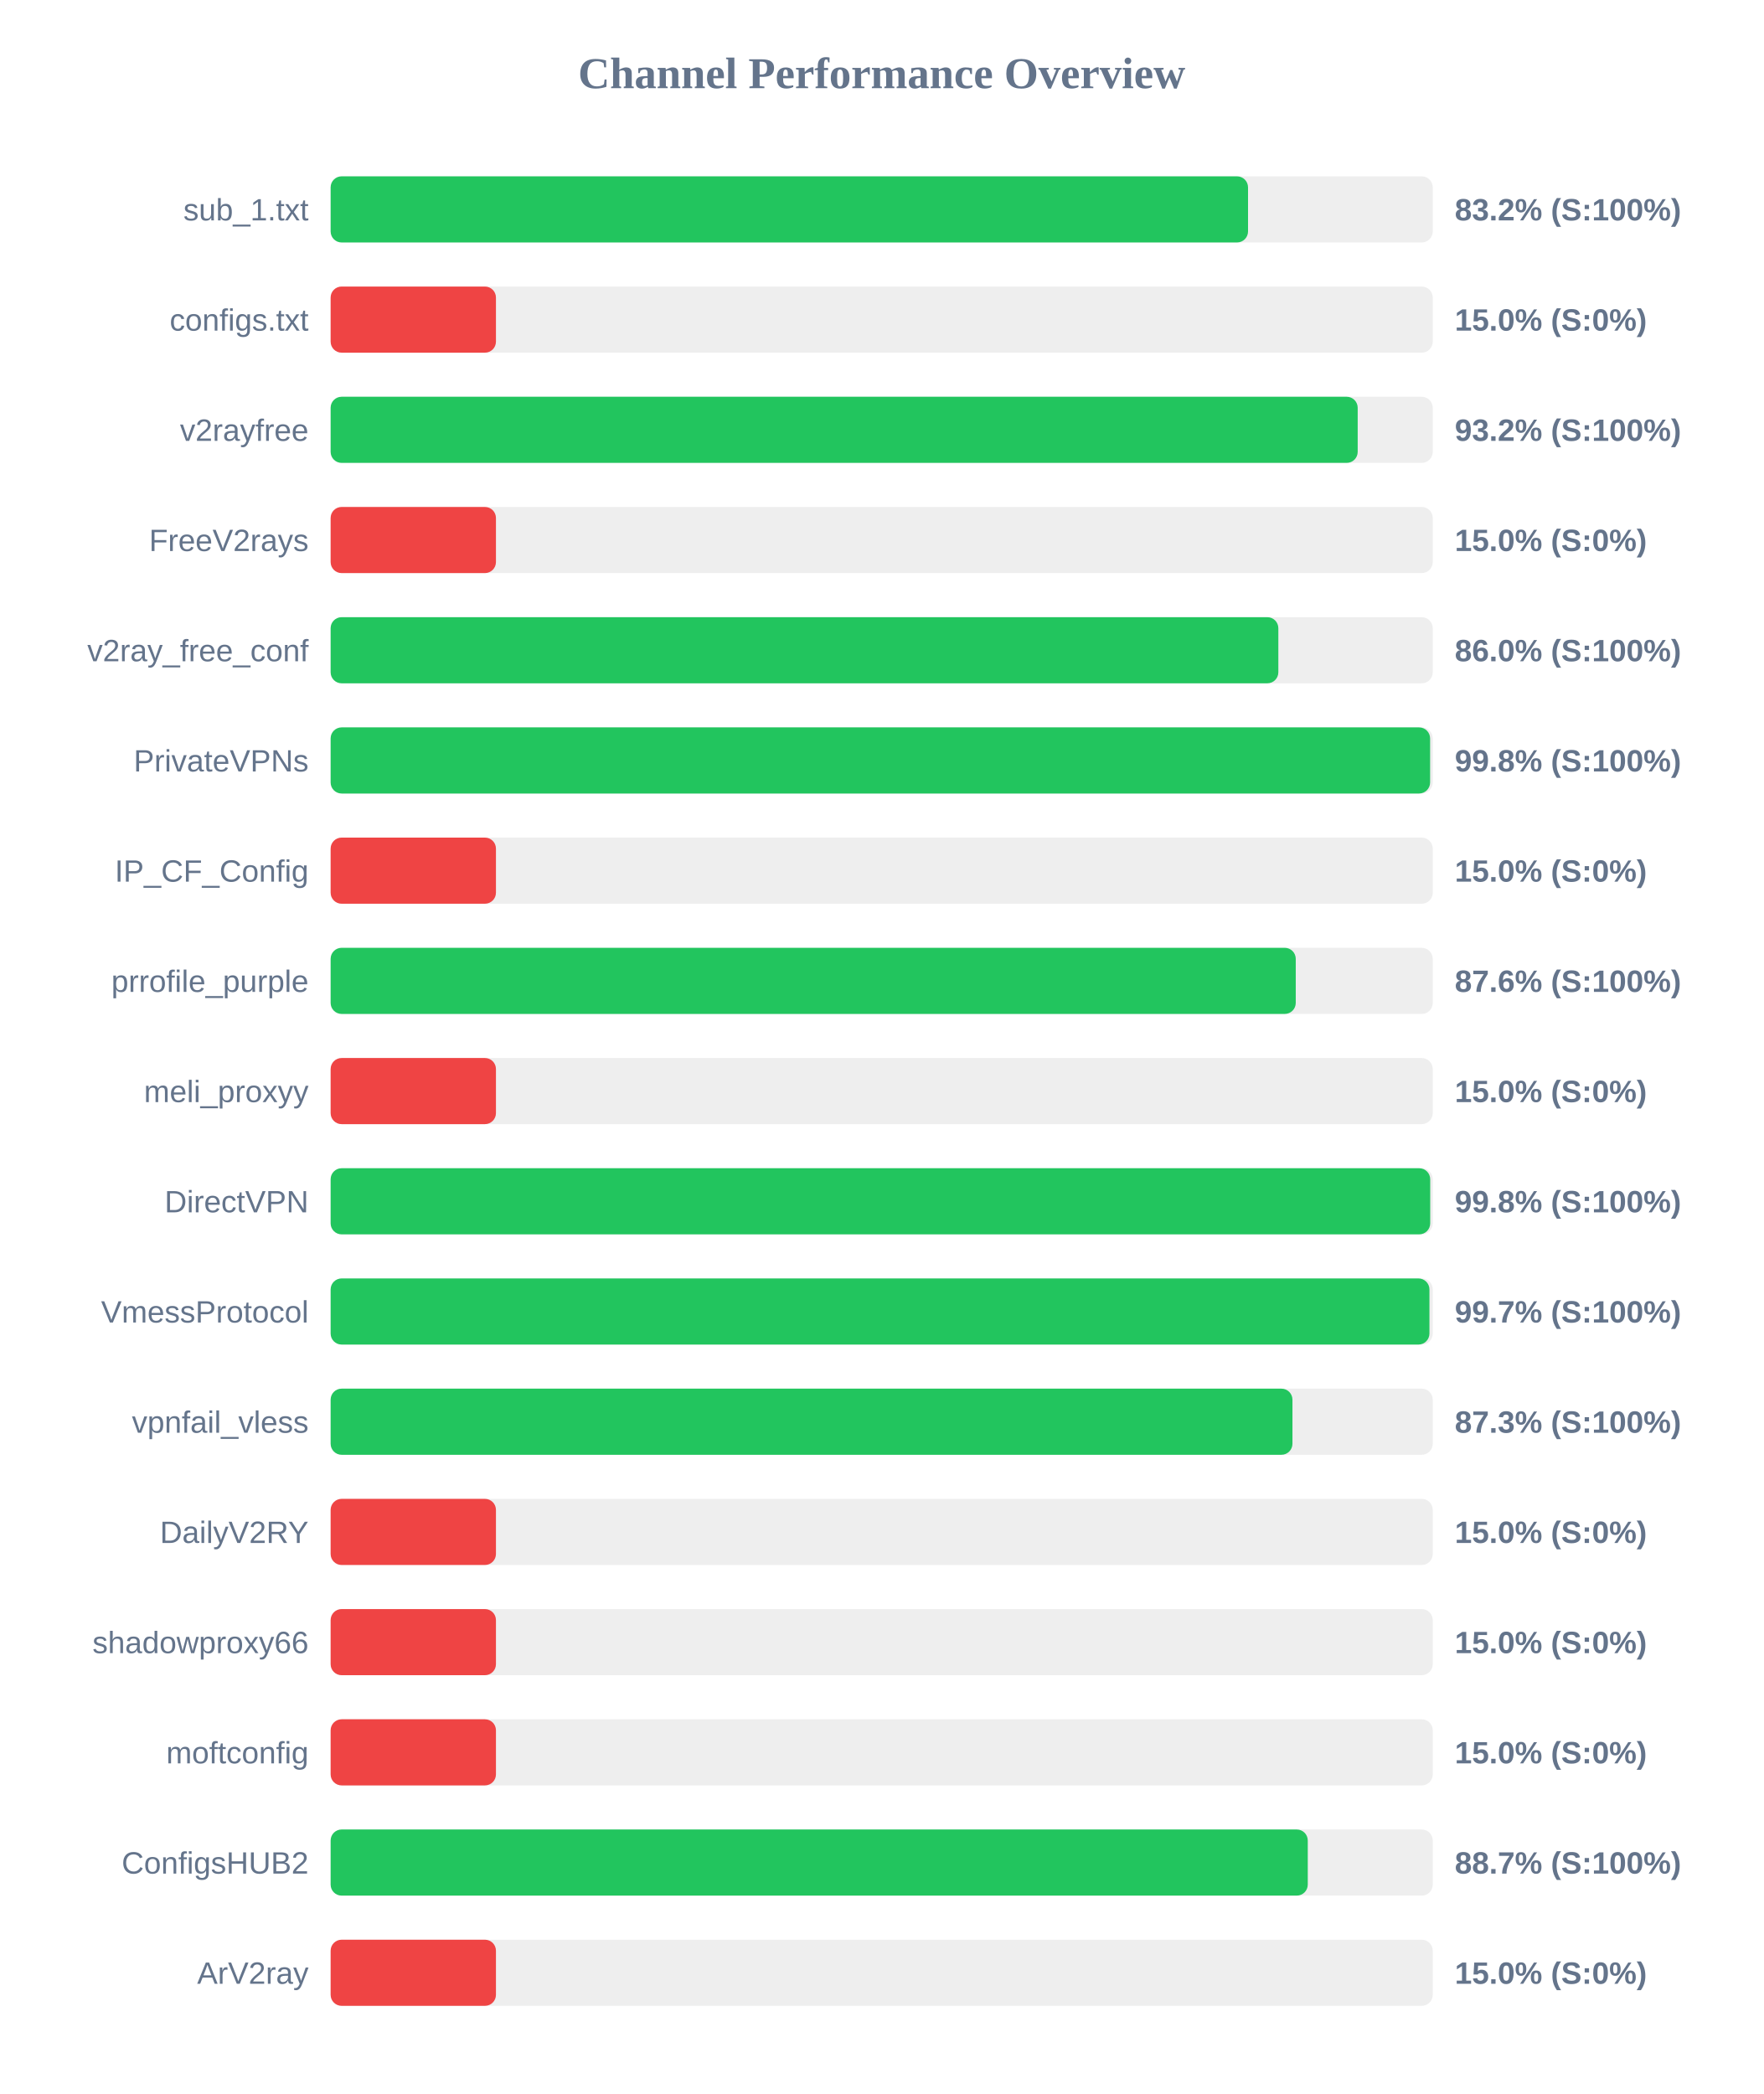
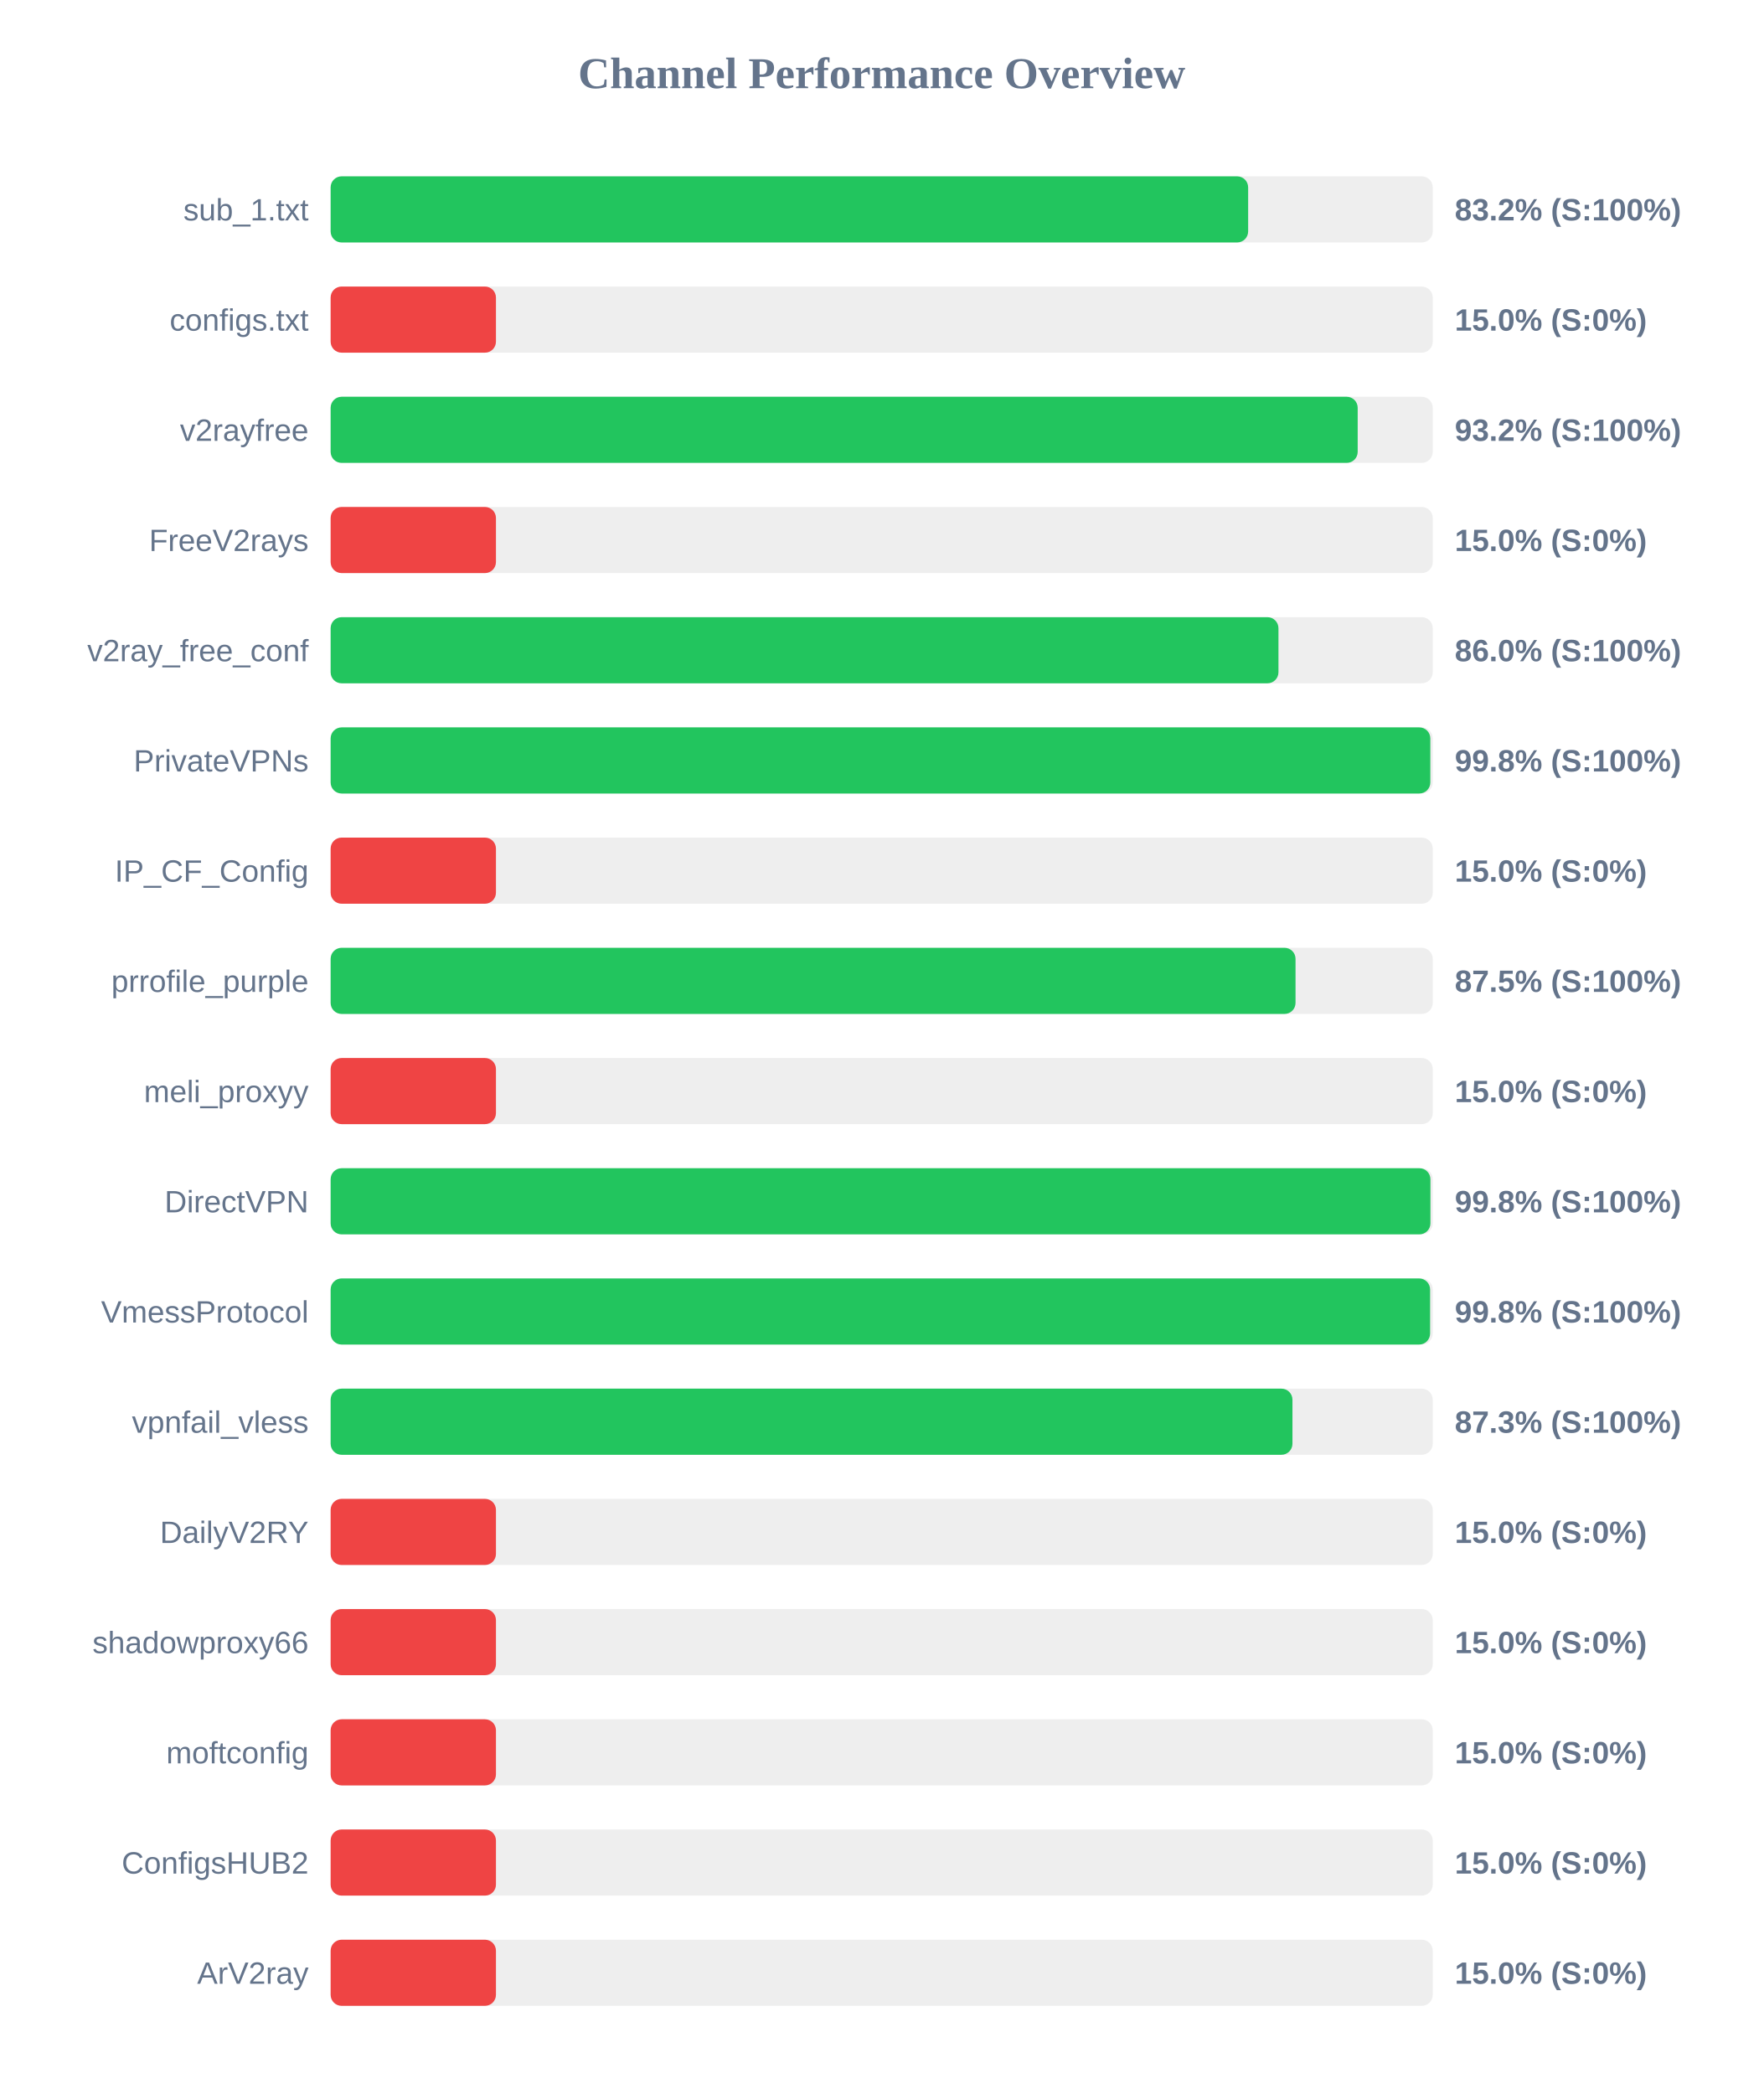
<svg xmlns="http://www.w3.org/2000/svg" width="800" height="950" version="1.1">
  <style>
        .row { font: 14px Arial; fill: #64748b; }
        .score { font: bold 14px Arial; fill: #64748b; }
    </style>
  <text x="400" y="40" text-anchor="middle" font-size="20px" font-weight="bold" fill="#64748b">Channel Performance Overview</text>
  <rect x="150" y="80" width="500" height="30" fill="#eee" rx="5" />
-   <rect x="150" y="80" width="416.2" height="30" fill="#22c55e" rx="5" />
+   <rect x="150" y="80" width="416.25" height="30" fill="#22c55e" rx="5" />
  <text x="140" y="100" text-anchor="end" class="row">sub_1.txt</text>
  <text x="660" y="100" text-anchor="start" class="score">83.2% (S:100%)</text>
  <rect x="150" y="130" width="500" height="30" fill="#eee" rx="5" />
  <rect x="150" y="130" width="75.0" height="30" fill="#ef4444" rx="5" />
  <text x="140" y="150" text-anchor="end" class="row">configs.txt</text>
  <text x="660" y="150" text-anchor="start" class="score">15.0% (S:0%)</text>
  <rect x="150" y="180" width="500" height="30" fill="#eee" rx="5" />
  <rect x="150" y="180" width="465.95" height="30" fill="#22c55e" rx="5" />
  <text x="140" y="200" text-anchor="end" class="row">v2rayfree</text>
  <text x="660" y="200" text-anchor="start" class="score">93.2% (S:100%)</text>
  <rect x="150" y="230" width="500" height="30" fill="#eee" rx="5" />
  <rect x="150" y="230" width="75.0" height="30" fill="#ef4444" rx="5" />
  <text x="140" y="250" text-anchor="end" class="row">FreeV2rays</text>
  <text x="660" y="250" text-anchor="start" class="score">15.0% (S:0%)</text>
  <rect x="150" y="280" width="500" height="30" fill="#eee" rx="5" />
-   <rect x="150" y="280" width="429.95" height="30" fill="#22c55e" rx="5" />
+   <rect x="150" y="280" width="430.0" height="30" fill="#22c55e" rx="5" />
  <text x="140" y="300" text-anchor="end" class="row">v2ray_free_conf</text>
  <text x="660" y="300" text-anchor="start" class="score">86.0% (S:100%)</text>
  <rect x="150" y="330" width="500" height="30" fill="#eee" rx="5" />
-   <rect x="150" y="330" width="498.8" height="30" fill="#22c55e" rx="5" />
+   <rect x="150" y="330" width="498.9" height="30" fill="#22c55e" rx="5" />
  <text x="140" y="350" text-anchor="end" class="row">PrivateVPNs</text>
  <text x="660" y="350" text-anchor="start" class="score">99.8% (S:100%)</text>
  <rect x="150" y="380" width="500" height="30" fill="#eee" rx="5" />
  <rect x="150" y="380" width="75.0" height="30" fill="#ef4444" rx="5" />
  <text x="140" y="400" text-anchor="end" class="row">IP_CF_Config</text>
  <text x="660" y="400" text-anchor="start" class="score">15.0% (S:0%)</text>
  <rect x="150" y="430" width="500" height="30" fill="#eee" rx="5" />
-   <rect x="150" y="430" width="437.85" height="30" fill="#22c55e" rx="5" />
+   <rect x="150" y="430" width="437.75" height="30" fill="#22c55e" rx="5" />
  <text x="140" y="450" text-anchor="end" class="row">prrofile_purple</text>
-   <text x="660" y="450" text-anchor="start" class="score">87.6% (S:100%)</text>
+   <text x="660" y="450" text-anchor="start" class="score">87.5% (S:100%)</text>
  <rect x="150" y="480" width="500" height="30" fill="#eee" rx="5" />
  <rect x="150" y="480" width="75.0" height="30" fill="#ef4444" rx="5" />
  <text x="140" y="500" text-anchor="end" class="row">meli_proxyy</text>
  <text x="660" y="500" text-anchor="start" class="score">15.0% (S:0%)</text>
  <rect x="150" y="530" width="500" height="30" fill="#eee" rx="5" />
-   <rect x="150" y="530" width="498.85" height="30" fill="#22c55e" rx="5" />
+   <rect x="150" y="530" width="498.95" height="30" fill="#22c55e" rx="5" />
  <text x="140" y="550" text-anchor="end" class="row">DirectVPN</text>
  <text x="660" y="550" text-anchor="start" class="score">99.8% (S:100%)</text>
  <rect x="150" y="580" width="500" height="30" fill="#eee" rx="5" />
-   <rect x="150" y="580" width="498.5" height="30" fill="#22c55e" rx="5" />
+   <rect x="150" y="580" width="498.8" height="30" fill="#22c55e" rx="5" />
  <text x="140" y="600" text-anchor="end" class="row">VmessProtocol</text>
-   <text x="660" y="600" text-anchor="start" class="score">99.7% (S:100%)</text>
+   <text x="660" y="600" text-anchor="start" class="score">99.8% (S:100%)</text>
  <rect x="150" y="630" width="500" height="30" fill="#eee" rx="5" />
  <rect x="150" y="630" width="436.35" height="30" fill="#22c55e" rx="5" />
  <text x="140" y="650" text-anchor="end" class="row">vpnfail_vless</text>
  <text x="660" y="650" text-anchor="start" class="score">87.3% (S:100%)</text>
  <rect x="150" y="680" width="500" height="30" fill="#eee" rx="5" />
  <rect x="150" y="680" width="75.0" height="30" fill="#ef4444" rx="5" />
  <text x="140" y="700" text-anchor="end" class="row">DailyV2RY</text>
  <text x="660" y="700" text-anchor="start" class="score">15.0% (S:0%)</text>
  <rect x="150" y="730" width="500" height="30" fill="#eee" rx="5" />
  <rect x="150" y="730" width="75.0" height="30" fill="#ef4444" rx="5" />
  <text x="140" y="750" text-anchor="end" class="row">shadowproxy66</text>
  <text x="660" y="750" text-anchor="start" class="score">15.0% (S:0%)</text>
  <rect x="150" y="780" width="500" height="30" fill="#eee" rx="5" />
  <rect x="150" y="780" width="75.0" height="30" fill="#ef4444" rx="5" />
  <text x="140" y="800" text-anchor="end" class="row">moftconfig</text>
  <text x="660" y="800" text-anchor="start" class="score">15.0% (S:0%)</text>
  <rect x="150" y="830" width="500" height="30" fill="#eee" rx="5" />
-   <rect x="150" y="830" width="443.3" height="30" fill="#22c55e" rx="5" />
+   <rect x="150" y="830" width="75.0" height="30" fill="#ef4444" rx="5" />
  <text x="140" y="850" text-anchor="end" class="row">ConfigsHUB2</text>
-   <text x="660" y="850" text-anchor="start" class="score">88.7% (S:100%)</text>
+   <text x="660" y="850" text-anchor="start" class="score">15.0% (S:0%)</text>
  <rect x="150" y="880" width="500" height="30" fill="#eee" rx="5" />
  <rect x="150" y="880" width="75.0" height="30" fill="#ef4444" rx="5" />
  <text x="140" y="900" text-anchor="end" class="row">ArV2ray</text>
  <text x="660" y="900" text-anchor="start" class="score">15.0% (S:0%)</text>
</svg>
